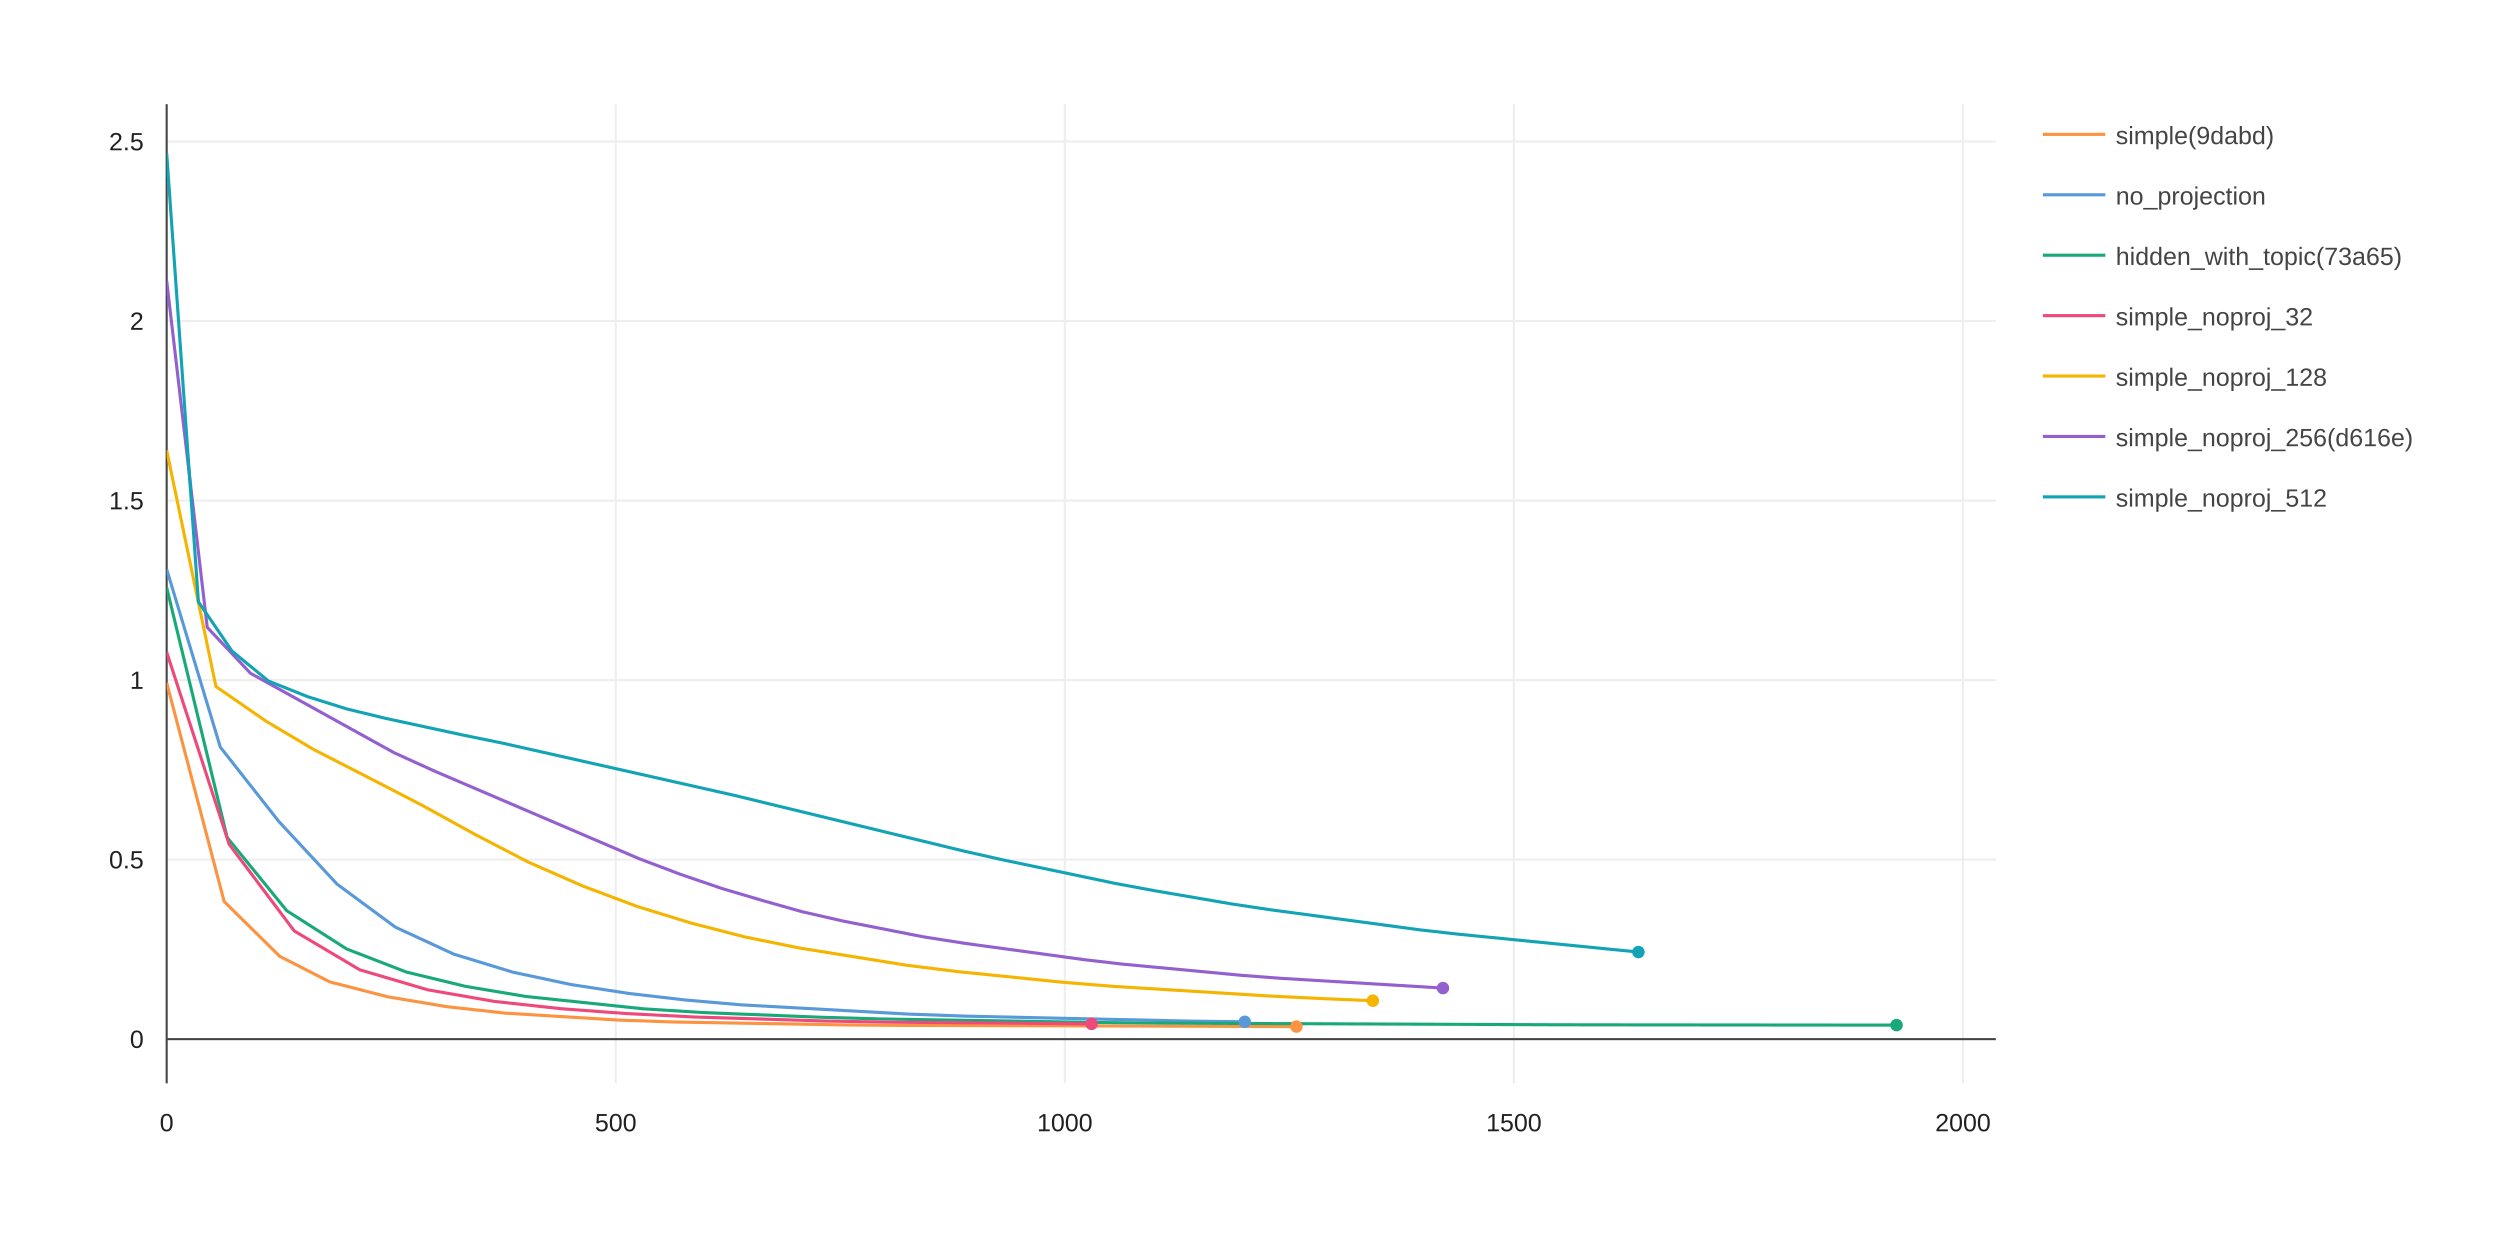
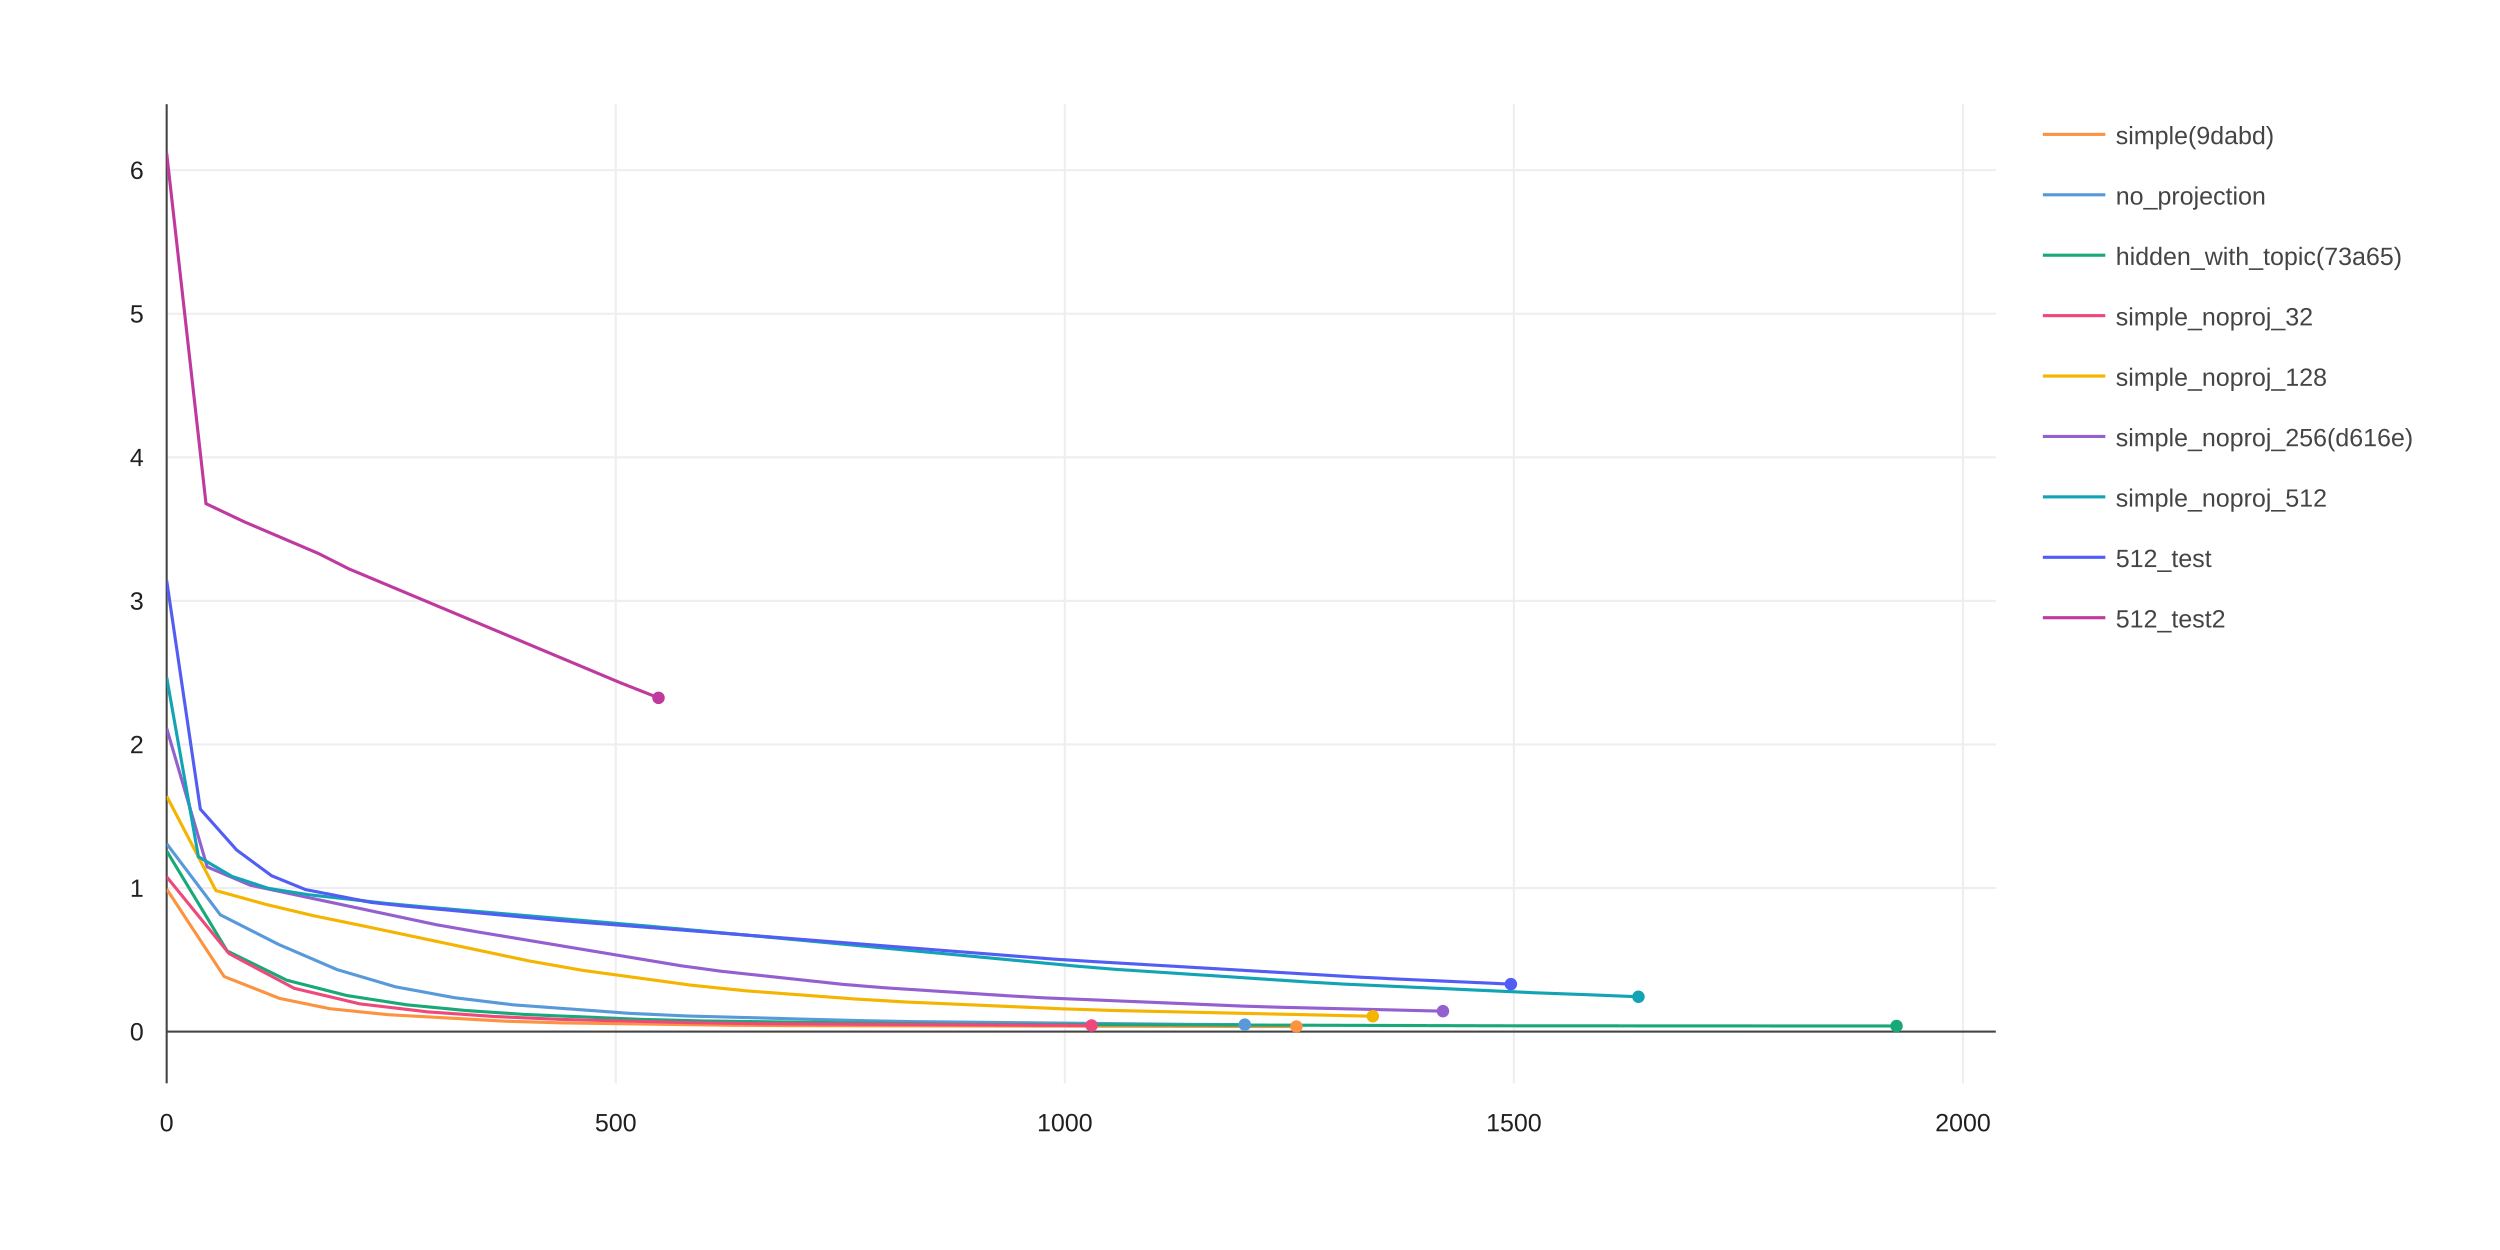
<svg xmlns="http://www.w3.org/2000/svg" class="main-svg" width="1200" height="600" style="" viewBox="0 0 1200 600">
  <rect x="0" y="0" width="1200" height="600" style="fill: rgb(255, 255, 255); fill-opacity: 1;" />
-   <defs id="defs-cca056">
+   <defs id="defs-504e84">
    <g class="clips">
-       <clipPath id="clipcca056xyplot" class="plotclip">
+       <clipPath id="clip504e84xyplot" class="plotclip">
        <rect width="878" height="470" />
      </clipPath>
-       <clipPath class="axesclip" id="clipcca056x">
+       <clipPath class="axesclip" id="clip504e84x">
        <rect x="80" y="0" width="878" height="600" />
      </clipPath>
-       <clipPath class="axesclip" id="clipcca056y">
+       <clipPath class="axesclip" id="clip504e84y">
        <rect x="0" y="50" width="1200" height="470" />
      </clipPath>
-       <clipPath class="axesclip" id="clipcca056xy">
+       <clipPath class="axesclip" id="clip504e84xy">
        <rect x="80" y="50" width="878" height="470" />
      </clipPath>
    </g>
    <g class="gradients" />
  </defs>
  <g class="bglayer" />
  <g class="layer-below">
    <g class="imagelayer" />
    <g class="shapelayer" />
  </g>
  <g class="cartesianlayer">
    <g class="subplot xy">
      <g class="layer-subplot">
        <g class="shapelayer" />
        <g class="imagelayer" />
      </g>
      <g class="gridlayer">
        <g class="x">
          <path class="xgrid crisp" transform="translate(295.56,0)" d="M0,50v470" style="stroke: rgb(238, 238, 238); stroke-opacity: 1; stroke-width: 1px;" />
          <path class="xgrid crisp" transform="translate(511.11,0)" d="M0,50v470" style="stroke: rgb(238, 238, 238); stroke-opacity: 1; stroke-width: 1px;" />
          <path class="xgrid crisp" transform="translate(726.67,0)" d="M0,50v470" style="stroke: rgb(238, 238, 238); stroke-opacity: 1; stroke-width: 1px;" />
          <path class="xgrid crisp" transform="translate(942.23,0)" d="M0,50v470" style="stroke: rgb(238, 238, 238); stroke-opacity: 1; stroke-width: 1px;" />
        </g>
        <g class="y">
-           <path class="ygrid crisp" transform="translate(0,412.62)" d="M80,0h878" style="stroke: rgb(238, 238, 238); stroke-opacity: 1; stroke-width: 1px;" />
-           <path class="ygrid crisp" transform="translate(0,326.45)" d="M80,0h878" style="stroke: rgb(238, 238, 238); stroke-opacity: 1; stroke-width: 1px;" />
-           <path class="ygrid crisp" transform="translate(0,240.28)" d="M80,0h878" style="stroke: rgb(238, 238, 238); stroke-opacity: 1; stroke-width: 1px;" />
-           <path class="ygrid crisp" transform="translate(0,154.11)" d="M80,0h878" style="stroke: rgb(238, 238, 238); stroke-opacity: 1; stroke-width: 1px;" />
-           <path class="ygrid crisp" transform="translate(0,67.94)" d="M80,0h878" style="stroke: rgb(238, 238, 238); stroke-opacity: 1; stroke-width: 1px;" />
+           <path class="ygrid crisp" transform="translate(0,426.25)" d="M80,0h878" style="stroke: rgb(238, 238, 238); stroke-opacity: 1; stroke-width: 1px;" />
+           <path class="ygrid crisp" transform="translate(0,357.33)" d="M80,0h878" style="stroke: rgb(238, 238, 238); stroke-opacity: 1; stroke-width: 1px;" />
+           <path class="ygrid crisp" transform="translate(0,288.42)" d="M80,0h878" style="stroke: rgb(238, 238, 238); stroke-opacity: 1; stroke-width: 1px;" />
+           <path class="ygrid crisp" transform="translate(0,219.5)" d="M80,0h878" style="stroke: rgb(238, 238, 238); stroke-opacity: 1; stroke-width: 1px;" />
+           <path class="ygrid crisp" transform="translate(0,150.59)" d="M80,0h878" style="stroke: rgb(238, 238, 238); stroke-opacity: 1; stroke-width: 1px;" />
+           <path class="ygrid crisp" transform="translate(0,81.67)" d="M80,0h878" style="stroke: rgb(238, 238, 238); stroke-opacity: 1; stroke-width: 1px;" />
        </g>
      </g>
      <g class="zerolinelayer">
        <path class="xzl zl crisp" transform="translate(80,0)" d="M0,50v470" style="stroke: rgb(68, 68, 68); stroke-opacity: 1; stroke-width: 1px;" />
-         <path class="yzl zl crisp" transform="translate(0,498.79)" d="M80,0h878" style="stroke: rgb(68, 68, 68); stroke-opacity: 1; stroke-width: 1px;" />
+         <path class="yzl zl crisp" transform="translate(0,495.17)" d="M80,0h878" style="stroke: rgb(68, 68, 68); stroke-opacity: 1; stroke-width: 1px;" />
      </g>
      <path class="xlines-below" />
      <path class="ylines-below" />
      <g class="overlines-below" />
      <g class="xaxislayer-below" />
      <g class="yaxislayer-below" />
      <g class="overaxes-below" />
-       <g class="plot" transform="translate(80, 50)" clip-path="url('#clipcca056xyplot')">
+       <g class="plot" transform="translate(80, 50)" clip-path="url('#clip504e84xyplot')">
        <g class="scatterlayer mlayer">
-           <g class="trace scatter trace3b6b43" style="stroke-miterlimit: 2; opacity: 1;">
-             <g class="fills" />
-             <g class="errorbars" />
-             <g class="lines">
-               <path class="js-line" style="vector-effect: non-scaling-stroke; fill: none; stroke: rgb(251, 147, 65); stroke-opacity: 1; stroke-width: 1.5px; opacity: 1;" d="M0,277.71L27.59,382.73L54.25,409.02L78.25,421.3L106.14,428.48L134.47,433.21L162.4,436.3L216.94,439.64L243.73,440.57L325.46,441.96L352.64,442.19L542.28,442.75" />
-             </g>
-             <g class="points" />
-             <g class="text" />
-           </g>
-           <g class="trace scatter trace3ffe9a" style="stroke-miterlimit: 2; opacity: 1;">
-             <g class="fills" />
-             <g class="errorbars" />
-             <g class="lines">
-               <path class="js-line" style="vector-effect: non-scaling-stroke; fill: none; stroke: rgb(88, 153, 218); stroke-opacity: 1; stroke-width: 1.5px; opacity: 1;" d="M0,223.24L25.75,308.63L53.8,344.26L81.79,374.39L109.77,395.04L137.82,407.99L166.19,416.65L193.98,422.57L222.02,426.88L248.93,430L275.68,432.32L355.89,436.76L383.04,437.73L490.43,440.12L517.49,440.46" />
-             </g>
-             <g class="points" />
-             <g class="text" />
-           </g>
-           <g class="trace scatter trace87c407" style="stroke-miterlimit: 2; opacity: 1;">
-             <g class="fills" />
-             <g class="errorbars" />
-             <g class="lines">
-               <path class="js-line" style="vector-effect: non-scaling-stroke; fill: none; stroke: rgb(25, 169, 121); stroke-opacity: 1; stroke-width: 1.5px; opacity: 1;" d="M0,232L29.04,352.01L57.66,387.16L86.39,405.5L115.04,416.59L143.57,423.49L172.48,428.32L228.76,434.23L257.48,436.03L315.12,438.32L342.41,439.09L452.14,440.87L479.61,441.11L667.06,441.89L694.65,441.93L830.35,442.06" />
-             </g>
-             <g class="points" />
-             <g class="text" />
-           </g>
-           <g class="trace scatter trace299621" style="stroke-miterlimit: 2; opacity: 1;">
-             <g class="fills" />
-             <g class="errorbars" />
-             <g class="lines">
-               <path class="js-line" style="vector-effect: non-scaling-stroke; fill: none; stroke: rgb(237, 74, 123); stroke-opacity: 1; stroke-width: 1.5px; opacity: 1;" d="M0,263.01L29.99,355.26L61.26,396.88L92.67,415.5L125.29,425.11L157.3,430.69L189.27,434.18L220.73,436.52L253.35,438.16L316.74,440.11L348.66,440.66L443.96,441.47" />
-             </g>
-             <g class="points" />
-             <g class="text" />
-           </g>
-           <g class="trace scatter trace0b9380" style="stroke-miterlimit: 2; opacity: 1;">
-             <g class="fills" />
-             <g class="errorbars" />
-             <g class="lines">
-               <path class="js-line" style="vector-effect: non-scaling-stroke; fill: none; stroke: rgb(244, 180, 0); stroke-opacity: 1; stroke-width: 1.5px; opacity: 1;" d="M0,166.15L23.65,279.55L47.83,296.26L70.39,309.66L96.36,322.98L122.21,336.33L147.95,350.49L173.81,363.92L199.84,375.34L225.81,385.09L251.73,393.08L277.62,399.75L303.67,405.04L355.51,413.37L380.17,416.43L429.92,421.47L454.69,423.48L528.7,428.05L553.94,429.29L578.96,430.35" />
-             </g>
-             <g class="points" />
-             <g class="text" />
-           </g>
-           <g class="trace scatter tracecd49dc" style="stroke-miterlimit: 2; opacity: 1;">
-             <g class="fills" />
-             <g class="errorbars" />
-             <g class="lines">
-               <path class="js-line" style="vector-effect: non-scaling-stroke; fill: none; stroke: rgb(148, 95, 207); stroke-opacity: 1; stroke-width: 1.5px; opacity: 1;" d="M0,84.76L19.47,251.13L40.24,273.19L109.29,311.38L129.22,320.41L226.83,362.2L246.61,369.68L266.45,376.46L286.17,382.3L304.91,387.6L324.74,392.13L363.02,399.65L383.18,402.81L440.24,410.62L458.94,412.8L516.17,418.18L535.07,419.61L612.62,424.28" />
-             </g>
-             <g class="points" />
-             <g class="text" />
-           </g>
-           <g class="trace scatter trace72abcb" style="stroke-miterlimit: 2; opacity: 1;">
-             <g class="fills" />
-             <g class="errorbars" />
-             <g class="lines">
-               <path class="js-line" style="vector-effect: non-scaling-stroke; fill: none; stroke: rgb(18, 164, 180); stroke-opacity: 1; stroke-width: 1.5px; opacity: 1;" d="M0,23.5L15.24,238.88L31.37,262.54L48.87,276.91L67.78,284.44L86.47,290.3L105.35,294.88L142.6,302.91L161.03,306.67L272.4,331.76L290.36,336.13L382.7,358.53L400.74,362.61L455.34,374.05L474.29,377.56L511.22,383.9L529.87,386.7L601.94,396.38L620.49,398.46L706.45,406.99" />
-             </g>
-             <g class="points" />
-             <g class="text" />
-           </g>
-           <g class="trace scatter tracea9e8c2" style="stroke-miterlimit: 2; opacity: 1;">
+           <g class="trace scatter tracefa2d58" style="stroke-miterlimit: 2; opacity: 1;">
+             <g class="fills" />
+             <g class="errorbars" />
+             <g class="lines">
+               <path class="js-line" style="vector-effect: non-scaling-stroke; fill: none; stroke: rgb(251, 147, 65); stroke-opacity: 1; stroke-width: 1.5px; opacity: 1;" d="M0,376.75L27.59,418.75L54.25,429.26L78.25,434.17L106.14,437.04L162.4,440.17L189.37,440.97L271.61,442.13L298.65,442.3L542.28,442.75" />
+             </g>
+             <g class="points" />
+             <g class="text" />
+           </g>
+           <g class="trace scatter tracedf9915" style="stroke-miterlimit: 2; opacity: 1;">
+             <g class="fills" />
+             <g class="errorbars" />
+             <g class="lines">
+               <path class="js-line" style="vector-effect: non-scaling-stroke; fill: none; stroke: rgb(88, 153, 218); stroke-opacity: 1; stroke-width: 1.5px; opacity: 1;" d="M0,354.97L25.75,389.12L53.8,403.37L81.79,415.41L109.77,423.67L137.82,428.85L166.19,432.31L222.02,436.4L248.93,437.65L331.45,439.88L355.89,440.36L490.43,441.7L517.49,441.83" />
+             </g>
+             <g class="points" />
+             <g class="text" />
+           </g>
+           <g class="trace scatter tracec23be1" style="stroke-miterlimit: 2; opacity: 1;">
+             <g class="fills" />
+             <g class="errorbars" />
+             <g class="lines">
+               <path class="js-line" style="vector-effect: non-scaling-stroke; fill: none; stroke: rgb(25, 169, 121); stroke-opacity: 1; stroke-width: 1.5px; opacity: 1;" d="M0,358.47L29.04,406.47L57.66,420.52L86.39,427.85L115.04,432.29L143.57,435.05L172.48,436.98L228.76,439.34L257.48,440.06L369.7,441.53L397.15,441.72L639.33,442.38L667.06,442.4L830.35,442.48" />
+             </g>
+             <g class="points" />
+             <g class="text" />
+           </g>
+           <g class="trace scatter traceb2c074" style="stroke-miterlimit: 2; opacity: 1;">
+             <g class="fills" />
+             <g class="errorbars" />
+             <g class="lines">
+               <path class="js-line" style="vector-effect: non-scaling-stroke; fill: none; stroke: rgb(237, 74, 123); stroke-opacity: 1; stroke-width: 1.5px; opacity: 1;" d="M0,370.87L29.99,407.76L61.26,424.41L92.67,431.85L125.29,435.7L157.3,437.93L189.27,439.32L253.35,440.92L285.11,441.37L443.96,442.24" />
+             </g>
+             <g class="points" />
+             <g class="text" />
+           </g>
+           <g class="trace scatter trace0ca395" style="stroke-miterlimit: 2; opacity: 1;">
+             <g class="fills" />
+             <g class="errorbars" />
+             <g class="lines">
+               <path class="js-line" style="vector-effect: non-scaling-stroke; fill: none; stroke: rgb(244, 180, 0); stroke-opacity: 1; stroke-width: 1.5px; opacity: 1;" d="M0,332.14L23.65,377.49L47.83,384.17L70.39,389.53L96.36,394.86L173.81,411.23L199.84,415.8L251.73,422.89L277.62,425.56L329.68,429.47L355.51,431L429.92,434.24L454.69,435.04L578.96,437.79" />
+             </g>
+             <g class="points" />
+             <g class="text" />
+           </g>
+           <g class="trace scatter tracec2ad29" style="stroke-miterlimit: 2; opacity: 1;">
+             <g class="fills" />
+             <g class="errorbars" />
+             <g class="lines">
+               <path class="js-line" style="vector-effect: non-scaling-stroke; fill: none; stroke: rgb(148, 95, 207); stroke-opacity: 1; stroke-width: 1.5px; opacity: 1;" d="M0,299.59L19.47,366.13L40.24,374.95L129.22,393.83L148.93,397.27L246.61,413.53L266.45,416.24L324.74,422.51L344.41,424.12L402.83,427.92L421.46,428.98L516.17,432.92L535.07,433.5L612.62,435.36" />
+             </g>
+             <g class="points" />
+             <g class="text" />
+           </g>
+           <g class="trace scatter trace67f1a3" style="stroke-miterlimit: 2; opacity: 1;">
+             <g class="fills" />
+             <g class="errorbars" />
+             <g class="lines">
+               <path class="js-line" style="vector-effect: non-scaling-stroke; fill: none; stroke: rgb(18, 164, 180); stroke-opacity: 1; stroke-width: 1.5px; opacity: 1;" d="M0,275.1L15.24,361.23L31.37,370.69L48.87,376.43L67.78,379.44L105.35,383.62L123.66,385.32L235.09,394.88L253.9,396.58L437.72,413.84L455.34,415.28L547.79,421.36L565.36,422.38L656.87,426.54L675.52,427.22L706.45,428.45" />
+             </g>
+             <g class="points" />
+             <g class="text" />
+           </g>
+           <g class="trace scatter trace76aaf2" style="stroke-miterlimit: 2; opacity: 1;">
+             <g class="fills" />
+             <g class="errorbars" />
+             <g class="lines">
+               <path class="js-line" style="vector-effect: non-scaling-stroke; fill: none; stroke: rgb(82, 93, 244); stroke-opacity: 1; stroke-width: 1.5px; opacity: 1;" d="M0,228.62L16.16,338.39L33.61,358.02L50.34,370.35L66.61,377L98.16,383.16L113.54,384.84L187.4,391.74L205.94,393.2L425.96,410.39L444.6,411.54L572.07,419.01L590.07,419.91L645.22,422.38" />
+             </g>
+             <g class="points" />
+             <g class="text" />
+           </g>
+           <g class="trace scatter tracee9a43a" style="stroke-miterlimit: 2; opacity: 1;">
+             <g class="fills" />
+             <g class="errorbars" />
+             <g class="lines">
+               <path class="js-line" style="vector-effect: non-scaling-stroke; fill: none; stroke: rgb(191, 57, 158); stroke-opacity: 1; stroke-width: 1.5px; opacity: 1;" d="M0,23.5L18.88,191.77L37.35,200.52L72.92,215.71L87.46,223.06L217.77,277.73L236.09,284.97" />
+             </g>
+             <g class="points" />
+             <g class="text" />
+           </g>
+           <g class="trace scatter trace931107" style="stroke-miterlimit: 2; opacity: 1;">
            <g class="fills" />
            <g class="errorbars" />
            <g class="lines" />
            <g class="points">
              <path class="point" transform="translate(542.28,442.75)" style="opacity: 1; stroke-width: 0px; fill: rgb(251, 147, 65); fill-opacity: 1;" d="M3,0A3,3 0 1,1 0,-3A3,3 0 0,1 3,0Z" />
            </g>
            <g class="text" />
          </g>
-           <g class="trace scatter traceff5124" style="stroke-miterlimit: 2; opacity: 1;">
-             <g class="fills" />
-             <g class="errorbars" />
-             <g class="lines" />
-             <g class="points">
-               <path class="point" transform="translate(517.49,440.46)" style="opacity: 1; stroke-width: 0px; fill: rgb(88, 153, 218); fill-opacity: 1;" d="M3,0A3,3 0 1,1 0,-3A3,3 0 0,1 3,0Z" />
-             </g>
-             <g class="text" />
-           </g>
-           <g class="trace scatter trace246193" style="stroke-miterlimit: 2; opacity: 1;">
-             <g class="fills" />
-             <g class="errorbars" />
-             <g class="lines" />
-             <g class="points">
-               <path class="point" transform="translate(830.35,442.06)" style="opacity: 1; stroke-width: 0px; fill: rgb(25, 169, 121); fill-opacity: 1;" d="M3,0A3,3 0 1,1 0,-3A3,3 0 0,1 3,0Z" />
-             </g>
-             <g class="text" />
-           </g>
-           <g class="trace scatter trace4dbe73" style="stroke-miterlimit: 2; opacity: 1;">
-             <g class="fills" />
-             <g class="errorbars" />
-             <g class="lines" />
-             <g class="points">
-               <path class="point" transform="translate(443.96,441.47)" style="opacity: 1; stroke-width: 0px; fill: rgb(237, 74, 123); fill-opacity: 1;" d="M3,0A3,3 0 1,1 0,-3A3,3 0 0,1 3,0Z" />
-             </g>
-             <g class="text" />
-           </g>
-           <g class="trace scatter tracec9b563" style="stroke-miterlimit: 2; opacity: 1;">
-             <g class="fills" />
-             <g class="errorbars" />
-             <g class="lines" />
-             <g class="points">
-               <path class="point" transform="translate(578.96,430.35)" style="opacity: 1; stroke-width: 0px; fill: rgb(244, 180, 0); fill-opacity: 1;" d="M3,0A3,3 0 1,1 0,-3A3,3 0 0,1 3,0Z" />
-             </g>
-             <g class="text" />
-           </g>
-           <g class="trace scatter traced16078" style="stroke-miterlimit: 2; opacity: 1;">
-             <g class="fills" />
-             <g class="errorbars" />
-             <g class="lines" />
-             <g class="points">
-               <path class="point" transform="translate(612.62,424.28)" style="opacity: 1; stroke-width: 0px; fill: rgb(148, 95, 207); fill-opacity: 1;" d="M3,0A3,3 0 1,1 0,-3A3,3 0 0,1 3,0Z" />
-             </g>
-             <g class="text" />
-           </g>
-           <g class="trace scatter trace103f8d" style="stroke-miterlimit: 2; opacity: 1;">
-             <g class="fills" />
-             <g class="errorbars" />
-             <g class="lines" />
-             <g class="points">
-               <path class="point" transform="translate(706.45,406.99)" style="opacity: 1; stroke-width: 0px; fill: rgb(18, 164, 180); fill-opacity: 1;" d="M3,0A3,3 0 1,1 0,-3A3,3 0 0,1 3,0Z" />
+           <g class="trace scatter trace92bcc2" style="stroke-miterlimit: 2; opacity: 1;">
+             <g class="fills" />
+             <g class="errorbars" />
+             <g class="lines" />
+             <g class="points">
+               <path class="point" transform="translate(517.49,441.83)" style="opacity: 1; stroke-width: 0px; fill: rgb(88, 153, 218); fill-opacity: 1;" d="M3,0A3,3 0 1,1 0,-3A3,3 0 0,1 3,0Z" />
+             </g>
+             <g class="text" />
+           </g>
+           <g class="trace scatter trace723113" style="stroke-miterlimit: 2; opacity: 1;">
+             <g class="fills" />
+             <g class="errorbars" />
+             <g class="lines" />
+             <g class="points">
+               <path class="point" transform="translate(830.35,442.48)" style="opacity: 1; stroke-width: 0px; fill: rgb(25, 169, 121); fill-opacity: 1;" d="M3,0A3,3 0 1,1 0,-3A3,3 0 0,1 3,0Z" />
+             </g>
+             <g class="text" />
+           </g>
+           <g class="trace scatter trace270edb" style="stroke-miterlimit: 2; opacity: 1;">
+             <g class="fills" />
+             <g class="errorbars" />
+             <g class="lines" />
+             <g class="points">
+               <path class="point" transform="translate(443.96,442.24)" style="opacity: 1; stroke-width: 0px; fill: rgb(237, 74, 123); fill-opacity: 1;" d="M3,0A3,3 0 1,1 0,-3A3,3 0 0,1 3,0Z" />
+             </g>
+             <g class="text" />
+           </g>
+           <g class="trace scatter trace29eb2d" style="stroke-miterlimit: 2; opacity: 1;">
+             <g class="fills" />
+             <g class="errorbars" />
+             <g class="lines" />
+             <g class="points">
+               <path class="point" transform="translate(578.96,437.79)" style="opacity: 1; stroke-width: 0px; fill: rgb(244, 180, 0); fill-opacity: 1;" d="M3,0A3,3 0 1,1 0,-3A3,3 0 0,1 3,0Z" />
+             </g>
+             <g class="text" />
+           </g>
+           <g class="trace scatter tracecb3c92" style="stroke-miterlimit: 2; opacity: 1;">
+             <g class="fills" />
+             <g class="errorbars" />
+             <g class="lines" />
+             <g class="points">
+               <path class="point" transform="translate(612.62,435.36)" style="opacity: 1; stroke-width: 0px; fill: rgb(148, 95, 207); fill-opacity: 1;" d="M3,0A3,3 0 1,1 0,-3A3,3 0 0,1 3,0Z" />
+             </g>
+             <g class="text" />
+           </g>
+           <g class="trace scatter trace01ab53" style="stroke-miterlimit: 2; opacity: 1;">
+             <g class="fills" />
+             <g class="errorbars" />
+             <g class="lines" />
+             <g class="points">
+               <path class="point" transform="translate(706.45,428.45)" style="opacity: 1; stroke-width: 0px; fill: rgb(18, 164, 180); fill-opacity: 1;" d="M3,0A3,3 0 1,1 0,-3A3,3 0 0,1 3,0Z" />
+             </g>
+             <g class="text" />
+           </g>
+           <g class="trace scatter trace2b0712" style="stroke-miterlimit: 2; opacity: 1;">
+             <g class="fills" />
+             <g class="errorbars" />
+             <g class="lines" />
+             <g class="points">
+               <path class="point" transform="translate(645.22,422.38)" style="opacity: 1; stroke-width: 0px; fill: rgb(82, 93, 244); fill-opacity: 1;" d="M3,0A3,3 0 1,1 0,-3A3,3 0 0,1 3,0Z" />
+             </g>
+             <g class="text" />
+           </g>
+           <g class="trace scatter trace09bf3a" style="stroke-miterlimit: 2; opacity: 1;">
+             <g class="fills" />
+             <g class="errorbars" />
+             <g class="lines" />
+             <g class="points">
+               <path class="point" transform="translate(236.09,284.97)" style="opacity: 1; stroke-width: 0px; fill: rgb(191, 57, 158); fill-opacity: 1;" d="M3,0A3,3 0 1,1 0,-3A3,3 0 0,1 3,0Z" />
            </g>
            <g class="text" />
          </g>
        </g>
      </g>
      <g class="overplot" />
      <path class="xlines-above crisp" style="fill: none;" d="M0,0" />
      <path class="ylines-above crisp" style="fill: none;" d="M0,0" />
      <g class="overlines-above" />
      <g class="xaxislayer-above">
        <g class="xtick">
          <text text-anchor="middle" x="0" y="543" style="font-family: TOBESTRIPPEDOpen SansTOBESTRIPPED, verdana, arial, sans-serif; font-size: 12px; fill: rgb(32, 32, 32); fill-opacity: 1; white-space: pre;" transform="translate(80,0)">0</text>
        </g>
        <g class="xtick">
          <text text-anchor="middle" x="0" y="543" style="font-family: TOBESTRIPPEDOpen SansTOBESTRIPPED, verdana, arial, sans-serif; font-size: 12px; fill: rgb(32, 32, 32); fill-opacity: 1; white-space: pre;" transform="translate(295.56,0)">500</text>
        </g>
        <g class="xtick">
          <text text-anchor="middle" x="0" y="543" style="font-family: TOBESTRIPPEDOpen SansTOBESTRIPPED, verdana, arial, sans-serif; font-size: 12px; fill: rgb(32, 32, 32); fill-opacity: 1; white-space: pre;" transform="translate(511.11,0)">1000</text>
        </g>
        <g class="xtick">
          <text text-anchor="middle" x="0" y="543" style="font-family: TOBESTRIPPEDOpen SansTOBESTRIPPED, verdana, arial, sans-serif; font-size: 12px; fill: rgb(32, 32, 32); fill-opacity: 1; white-space: pre;" transform="translate(726.67,0)">1500</text>
        </g>
        <g class="xtick">
          <text text-anchor="middle" x="0" y="543" style="font-family: TOBESTRIPPEDOpen SansTOBESTRIPPED, verdana, arial, sans-serif; font-size: 12px; fill: rgb(32, 32, 32); fill-opacity: 1; white-space: pre;" transform="translate(942.23,0)">2000</text>
        </g>
      </g>
      <g class="yaxislayer-above">
        <g class="ytick">
-           <text text-anchor="end" x="69" y="4.2" style="font-family: TOBESTRIPPEDOpen SansTOBESTRIPPED, verdana, arial, sans-serif; font-size: 12px; fill: rgb(32, 32, 32); fill-opacity: 1; white-space: pre;" transform="translate(0,498.79)">0</text>
-         </g>
-         <g class="ytick">
-           <text text-anchor="end" x="69" y="4.2" style="font-family: TOBESTRIPPEDOpen SansTOBESTRIPPED, verdana, arial, sans-serif; font-size: 12px; fill: rgb(32, 32, 32); fill-opacity: 1; white-space: pre;" transform="translate(0,412.62)">0.5</text>
-         </g>
-         <g class="ytick">
-           <text text-anchor="end" x="69" y="4.2" style="font-family: TOBESTRIPPEDOpen SansTOBESTRIPPED, verdana, arial, sans-serif; font-size: 12px; fill: rgb(32, 32, 32); fill-opacity: 1; white-space: pre;" transform="translate(0,326.45)">1</text>
-         </g>
-         <g class="ytick">
-           <text text-anchor="end" x="69" y="4.2" style="font-family: TOBESTRIPPEDOpen SansTOBESTRIPPED, verdana, arial, sans-serif; font-size: 12px; fill: rgb(32, 32, 32); fill-opacity: 1; white-space: pre;" transform="translate(0,240.28)">1.5</text>
-         </g>
-         <g class="ytick">
-           <text text-anchor="end" x="69" y="4.2" style="font-family: TOBESTRIPPEDOpen SansTOBESTRIPPED, verdana, arial, sans-serif; font-size: 12px; fill: rgb(32, 32, 32); fill-opacity: 1; white-space: pre;" transform="translate(0,154.11)">2</text>
-         </g>
-         <g class="ytick">
-           <text text-anchor="end" x="69" y="4.2" style="font-family: TOBESTRIPPEDOpen SansTOBESTRIPPED, verdana, arial, sans-serif; font-size: 12px; fill: rgb(32, 32, 32); fill-opacity: 1; white-space: pre;" transform="translate(0,67.94)">2.5</text>
+           <text text-anchor="end" x="69" y="4.2" style="font-family: TOBESTRIPPEDOpen SansTOBESTRIPPED, verdana, arial, sans-serif; font-size: 12px; fill: rgb(32, 32, 32); fill-opacity: 1; white-space: pre;" transform="translate(0,495.17)">0</text>
+         </g>
+         <g class="ytick">
+           <text text-anchor="end" x="69" y="4.2" style="font-family: TOBESTRIPPEDOpen SansTOBESTRIPPED, verdana, arial, sans-serif; font-size: 12px; fill: rgb(32, 32, 32); fill-opacity: 1; white-space: pre;" transform="translate(0,426.25)">1</text>
+         </g>
+         <g class="ytick">
+           <text text-anchor="end" x="69" y="4.2" style="font-family: TOBESTRIPPEDOpen SansTOBESTRIPPED, verdana, arial, sans-serif; font-size: 12px; fill: rgb(32, 32, 32); fill-opacity: 1; white-space: pre;" transform="translate(0,357.33)">2</text>
+         </g>
+         <g class="ytick">
+           <text text-anchor="end" x="69" y="4.2" style="font-family: TOBESTRIPPEDOpen SansTOBESTRIPPED, verdana, arial, sans-serif; font-size: 12px; fill: rgb(32, 32, 32); fill-opacity: 1; white-space: pre;" transform="translate(0,288.42)">3</text>
+         </g>
+         <g class="ytick">
+           <text text-anchor="end" x="69" y="4.2" style="font-family: TOBESTRIPPEDOpen SansTOBESTRIPPED, verdana, arial, sans-serif; font-size: 12px; fill: rgb(32, 32, 32); fill-opacity: 1; white-space: pre;" transform="translate(0,219.5)">4</text>
+         </g>
+         <g class="ytick">
+           <text text-anchor="end" x="69" y="4.2" style="font-family: TOBESTRIPPEDOpen SansTOBESTRIPPED, verdana, arial, sans-serif; font-size: 12px; fill: rgb(32, 32, 32); fill-opacity: 1; white-space: pre;" transform="translate(0,150.59)">5</text>
+         </g>
+         <g class="ytick">
+           <text text-anchor="end" x="69" y="4.2" style="font-family: TOBESTRIPPEDOpen SansTOBESTRIPPED, verdana, arial, sans-serif; font-size: 12px; fill: rgb(32, 32, 32); fill-opacity: 1; white-space: pre;" transform="translate(0,81.67)">6</text>
        </g>
      </g>
      <g class="overaxes-above" />
    </g>
  </g>
  <g class="polarlayer" />
  <g class="ternarylayer" />
  <g class="geolayer" />
  <g class="pielayer" />
  <g class="sunburstlayer" />
  <g class="glimages" />
-   <defs id="topdefs-cca056">
+   <defs id="topdefs-504e84">
    <g class="clips" />
-     <clipPath id="legendcca056">
-       <rect width="212" height="203" x="0" y="0" />
+     <clipPath id="legend504e84">
+       <rect width="212" height="261" x="0" y="0" />
    </clipPath>
  </defs>
  <g class="layer-above">
    <g class="imagelayer" />
    <g class="shapelayer" />
  </g>
  <g class="infolayer">
    <g class="legend" pointer-events="all" transform="translate(975.56, 50)">
-       <rect class="bg" shape-rendering="crispEdges" style="stroke: rgb(68, 68, 68); stroke-opacity: 1; fill: rgb(255, 255, 255); fill-opacity: 1; stroke-width: 0px;" width="212" height="203" x="0" y="0" />
-       <g class="scrollbox" transform="translate(0, 0)" clip-path="url('#legendcca056')">
+       <rect class="bg" shape-rendering="crispEdges" style="stroke: rgb(68, 68, 68); stroke-opacity: 1; fill: rgb(255, 255, 255); fill-opacity: 1; stroke-width: 0px;" width="212" height="261" x="0" y="0" />
+       <g class="scrollbox" transform="translate(0, 0)" clip-path="url('#legend504e84')">
        <g class="groups" transform="translate(0, 0)">
          <g class="traces" style="opacity: 1;" transform="translate(0, 14.5)">
            <text class="legendtext user-select-none" text-anchor="start" style="font-family: TOBESTRIPPEDOpen SansTOBESTRIPPED, verdana, arial, sans-serif; font-size: 12px; fill: rgb(68, 68, 68); fill-opacity: 1; white-space: pre;" x="40" y="4.68">simple(9dabd)</text>
            <g class="layers" style="opacity: 1;">
              <g class="legendfill" />
              <g class="legendlines">
                <path class="js-line" d="M5,0h30" style="fill: none; stroke: rgb(251, 147, 65); stroke-opacity: 1; stroke-width: 1.5px;" />
              </g>
              <g class="legendsymbols">
                <g class="legendpoints" />
              </g>
            </g>
            <rect class="legendtoggle" style="cursor: pointer; fill: rgb(0, 0, 0); fill-opacity: 0;" pointer-events="all" x="0" y="-9.5" width="252" height="19" />
          </g>
        </g>
        <g class="groups" transform="translate(0, 10)">
          <g class="traces" style="opacity: 1;" transform="translate(0, 33.5)">
            <text class="legendtext user-select-none" text-anchor="start" style="font-family: TOBESTRIPPEDOpen SansTOBESTRIPPED, verdana, arial, sans-serif; font-size: 12px; fill: rgb(68, 68, 68); fill-opacity: 1; white-space: pre;" x="40" y="4.68">no_projection</text>
            <g class="layers" style="opacity: 1;">
              <g class="legendfill" />
              <g class="legendlines">
                <path class="js-line" d="M5,0h30" style="fill: none; stroke: rgb(88, 153, 218); stroke-opacity: 1; stroke-width: 1.5px;" />
              </g>
              <g class="legendsymbols">
                <g class="legendpoints" />
              </g>
            </g>
            <rect class="legendtoggle" style="cursor: pointer; fill: rgb(0, 0, 0); fill-opacity: 0;" pointer-events="all" x="0" y="-9.5" width="252" height="19" />
          </g>
        </g>
        <g class="groups" transform="translate(0, 20)">
          <g class="traces" style="opacity: 1;" transform="translate(0, 52.5)">
            <text class="legendtext user-select-none" text-anchor="start" style="font-family: TOBESTRIPPEDOpen SansTOBESTRIPPED, verdana, arial, sans-serif; font-size: 12px; fill: rgb(68, 68, 68); fill-opacity: 1; white-space: pre;" x="40" y="4.68">hidden_with_topic(73a65)</text>
            <g class="layers" style="opacity: 1;">
              <g class="legendfill" />
              <g class="legendlines">
                <path class="js-line" d="M5,0h30" style="fill: none; stroke: rgb(25, 169, 121); stroke-opacity: 1; stroke-width: 1.5px;" />
              </g>
              <g class="legendsymbols">
                <g class="legendpoints" />
              </g>
            </g>
            <rect class="legendtoggle" style="cursor: pointer; fill: rgb(0, 0, 0); fill-opacity: 0;" pointer-events="all" x="0" y="-9.5" width="252" height="19" />
          </g>
        </g>
        <g class="groups" transform="translate(0, 30)">
          <g class="traces" style="opacity: 1;" transform="translate(0, 71.5)">
            <text class="legendtext user-select-none" text-anchor="start" style="font-family: TOBESTRIPPEDOpen SansTOBESTRIPPED, verdana, arial, sans-serif; font-size: 12px; fill: rgb(68, 68, 68); fill-opacity: 1; white-space: pre;" x="40" y="4.68">simple_noproj_32</text>
            <g class="layers" style="opacity: 1;">
              <g class="legendfill" />
              <g class="legendlines">
                <path class="js-line" d="M5,0h30" style="fill: none; stroke: rgb(237, 74, 123); stroke-opacity: 1; stroke-width: 1.5px;" />
              </g>
              <g class="legendsymbols">
                <g class="legendpoints" />
              </g>
            </g>
            <rect class="legendtoggle" style="cursor: pointer; fill: rgb(0, 0, 0); fill-opacity: 0;" pointer-events="all" x="0" y="-9.5" width="252" height="19" />
          </g>
        </g>
        <g class="groups" transform="translate(0, 40)">
          <g class="traces" style="opacity: 1;" transform="translate(0, 90.5)">
            <text class="legendtext user-select-none" text-anchor="start" style="font-family: TOBESTRIPPEDOpen SansTOBESTRIPPED, verdana, arial, sans-serif; font-size: 12px; fill: rgb(68, 68, 68); fill-opacity: 1; white-space: pre;" x="40" y="4.68">simple_noproj_128</text>
            <g class="layers" style="opacity: 1;">
              <g class="legendfill" />
              <g class="legendlines">
                <path class="js-line" d="M5,0h30" style="fill: none; stroke: rgb(244, 180, 0); stroke-opacity: 1; stroke-width: 1.5px;" />
              </g>
              <g class="legendsymbols">
                <g class="legendpoints" />
              </g>
            </g>
            <rect class="legendtoggle" style="cursor: pointer; fill: rgb(0, 0, 0); fill-opacity: 0;" pointer-events="all" x="0" y="-9.5" width="252" height="19" />
          </g>
        </g>
        <g class="groups" transform="translate(0, 50)">
          <g class="traces" style="opacity: 1;" transform="translate(0, 109.5)">
            <text class="legendtext user-select-none" text-anchor="start" style="font-family: TOBESTRIPPEDOpen SansTOBESTRIPPED, verdana, arial, sans-serif; font-size: 12px; fill: rgb(68, 68, 68); fill-opacity: 1; white-space: pre;" x="40" y="4.68">simple_noproj_256(d616e)</text>
            <g class="layers" style="opacity: 1;">
              <g class="legendfill" />
              <g class="legendlines">
                <path class="js-line" d="M5,0h30" style="fill: none; stroke: rgb(148, 95, 207); stroke-opacity: 1; stroke-width: 1.5px;" />
              </g>
              <g class="legendsymbols">
                <g class="legendpoints" />
              </g>
            </g>
            <rect class="legendtoggle" style="cursor: pointer; fill: rgb(0, 0, 0); fill-opacity: 0;" pointer-events="all" x="0" y="-9.5" width="252" height="19" />
          </g>
        </g>
        <g class="groups" transform="translate(0, 60)">
          <g class="traces" style="opacity: 1;" transform="translate(0, 128.5)">
            <text class="legendtext user-select-none" text-anchor="start" style="font-family: TOBESTRIPPEDOpen SansTOBESTRIPPED, verdana, arial, sans-serif; font-size: 12px; fill: rgb(68, 68, 68); fill-opacity: 1; white-space: pre;" x="40" y="4.68">simple_noproj_512</text>
            <g class="layers" style="opacity: 1;">
              <g class="legendfill" />
              <g class="legendlines">
                <path class="js-line" d="M5,0h30" style="fill: none; stroke: rgb(18, 164, 180); stroke-opacity: 1; stroke-width: 1.5px;" />
+               </g>
+               <g class="legendsymbols">
+                 <g class="legendpoints" />
+               </g>
+             </g>
+             <rect class="legendtoggle" style="cursor: pointer; fill: rgb(0, 0, 0); fill-opacity: 0;" pointer-events="all" x="0" y="-9.5" width="252" height="19" />
+           </g>
+         </g>
+         <g class="groups" transform="translate(0, 70)">
+           <g class="traces" style="opacity: 1;" transform="translate(0, 147.5)">
+             <text class="legendtext user-select-none" text-anchor="start" style="font-family: TOBESTRIPPEDOpen SansTOBESTRIPPED, verdana, arial, sans-serif; font-size: 12px; fill: rgb(68, 68, 68); fill-opacity: 1; white-space: pre;" x="40" y="4.68">512_test</text>
+             <g class="layers" style="opacity: 1;">
+               <g class="legendfill" />
+               <g class="legendlines">
+                 <path class="js-line" d="M5,0h30" style="fill: none; stroke: rgb(82, 93, 244); stroke-opacity: 1; stroke-width: 1.5px;" />
+               </g>
+               <g class="legendsymbols">
+                 <g class="legendpoints" />
+               </g>
+             </g>
+             <rect class="legendtoggle" style="cursor: pointer; fill: rgb(0, 0, 0); fill-opacity: 0;" pointer-events="all" x="0" y="-9.5" width="252" height="19" />
+           </g>
+         </g>
+         <g class="groups" transform="translate(0, 80)">
+           <g class="traces" style="opacity: 1;" transform="translate(0, 166.5)">
+             <text class="legendtext user-select-none" text-anchor="start" style="font-family: TOBESTRIPPEDOpen SansTOBESTRIPPED, verdana, arial, sans-serif; font-size: 12px; fill: rgb(68, 68, 68); fill-opacity: 1; white-space: pre;" x="40" y="4.68">512_test2</text>
+             <g class="layers" style="opacity: 1;">
+               <g class="legendfill" />
+               <g class="legendlines">
+                 <path class="js-line" d="M5,0h30" style="fill: none; stroke: rgb(191, 57, 158); stroke-opacity: 1; stroke-width: 1.5px;" />
              </g>
              <g class="legendsymbols">
                <g class="legendpoints" />
              </g>
            </g>
            <rect class="legendtoggle" style="cursor: pointer; fill: rgb(0, 0, 0); fill-opacity: 0;" pointer-events="all" x="0" y="-9.5" width="252" height="19" />
          </g>
        </g>
      </g>
      <rect class="scrollbar" rx="20" ry="3" width="0" height="0" style="fill: rgb(128, 139, 164); fill-opacity: 1;" x="0" y="0" />
    </g>
    <g class="g-gtitle" />
    <g class="g-xtitle" />
    <g class="g-ytitle" />
  </g>
</svg>
